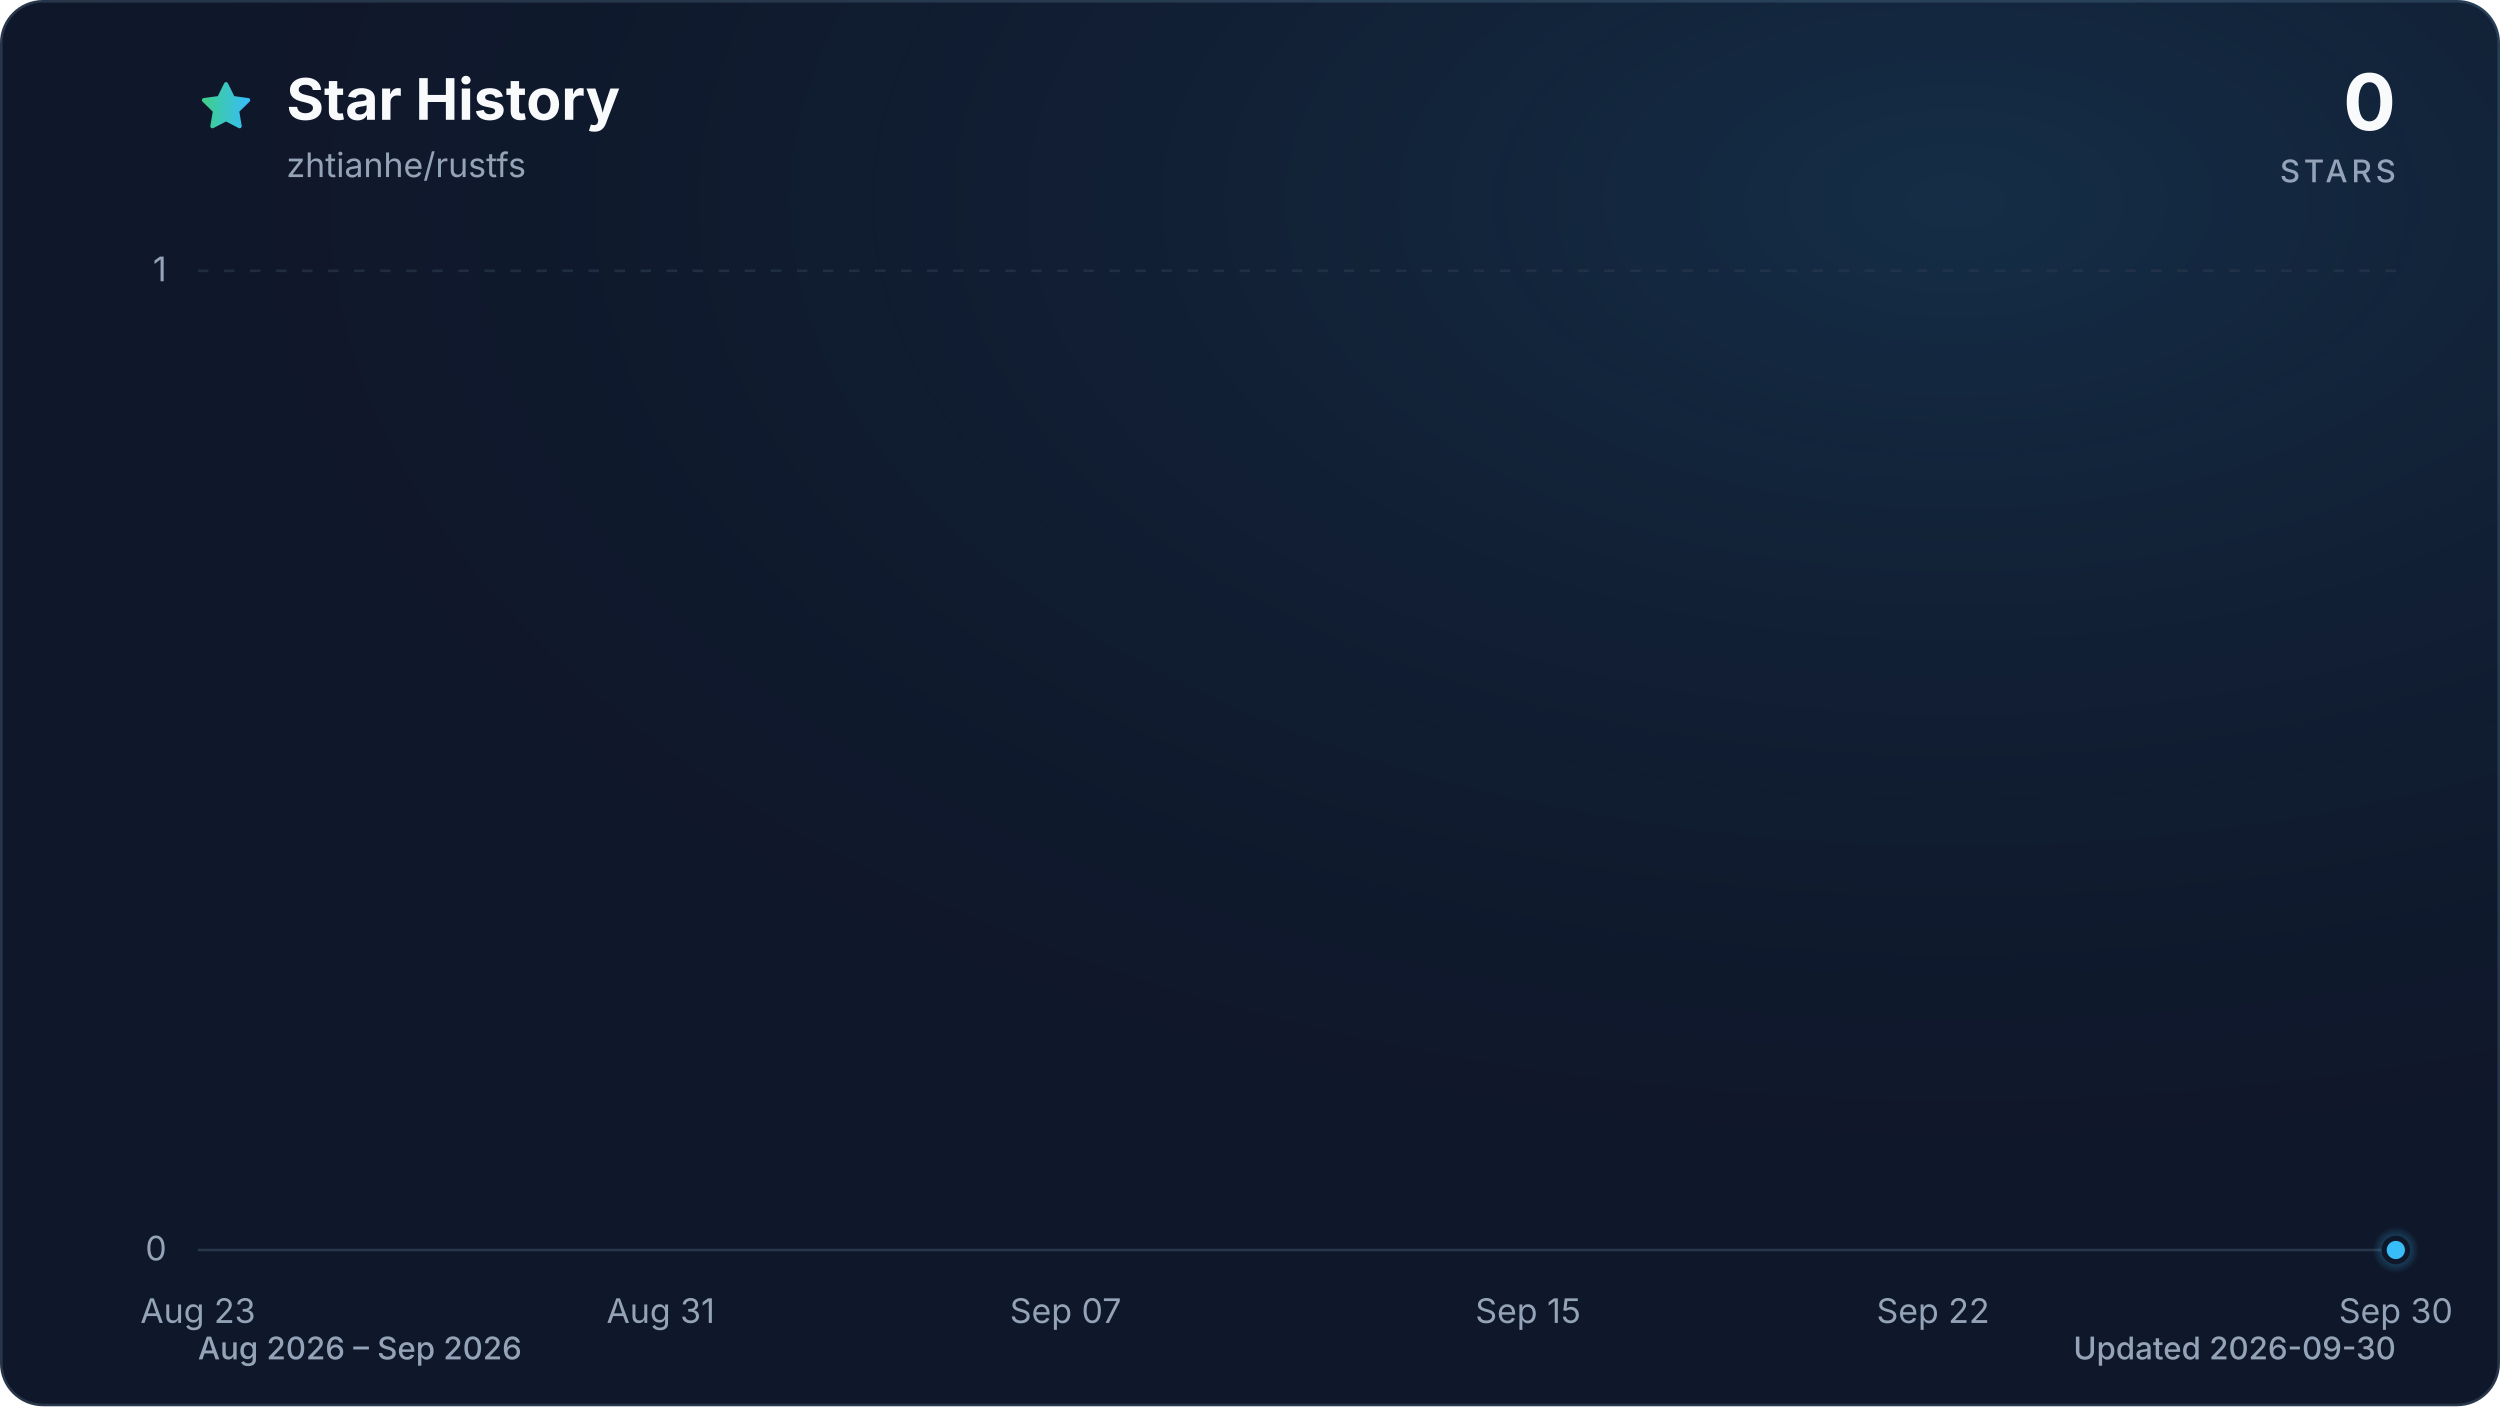
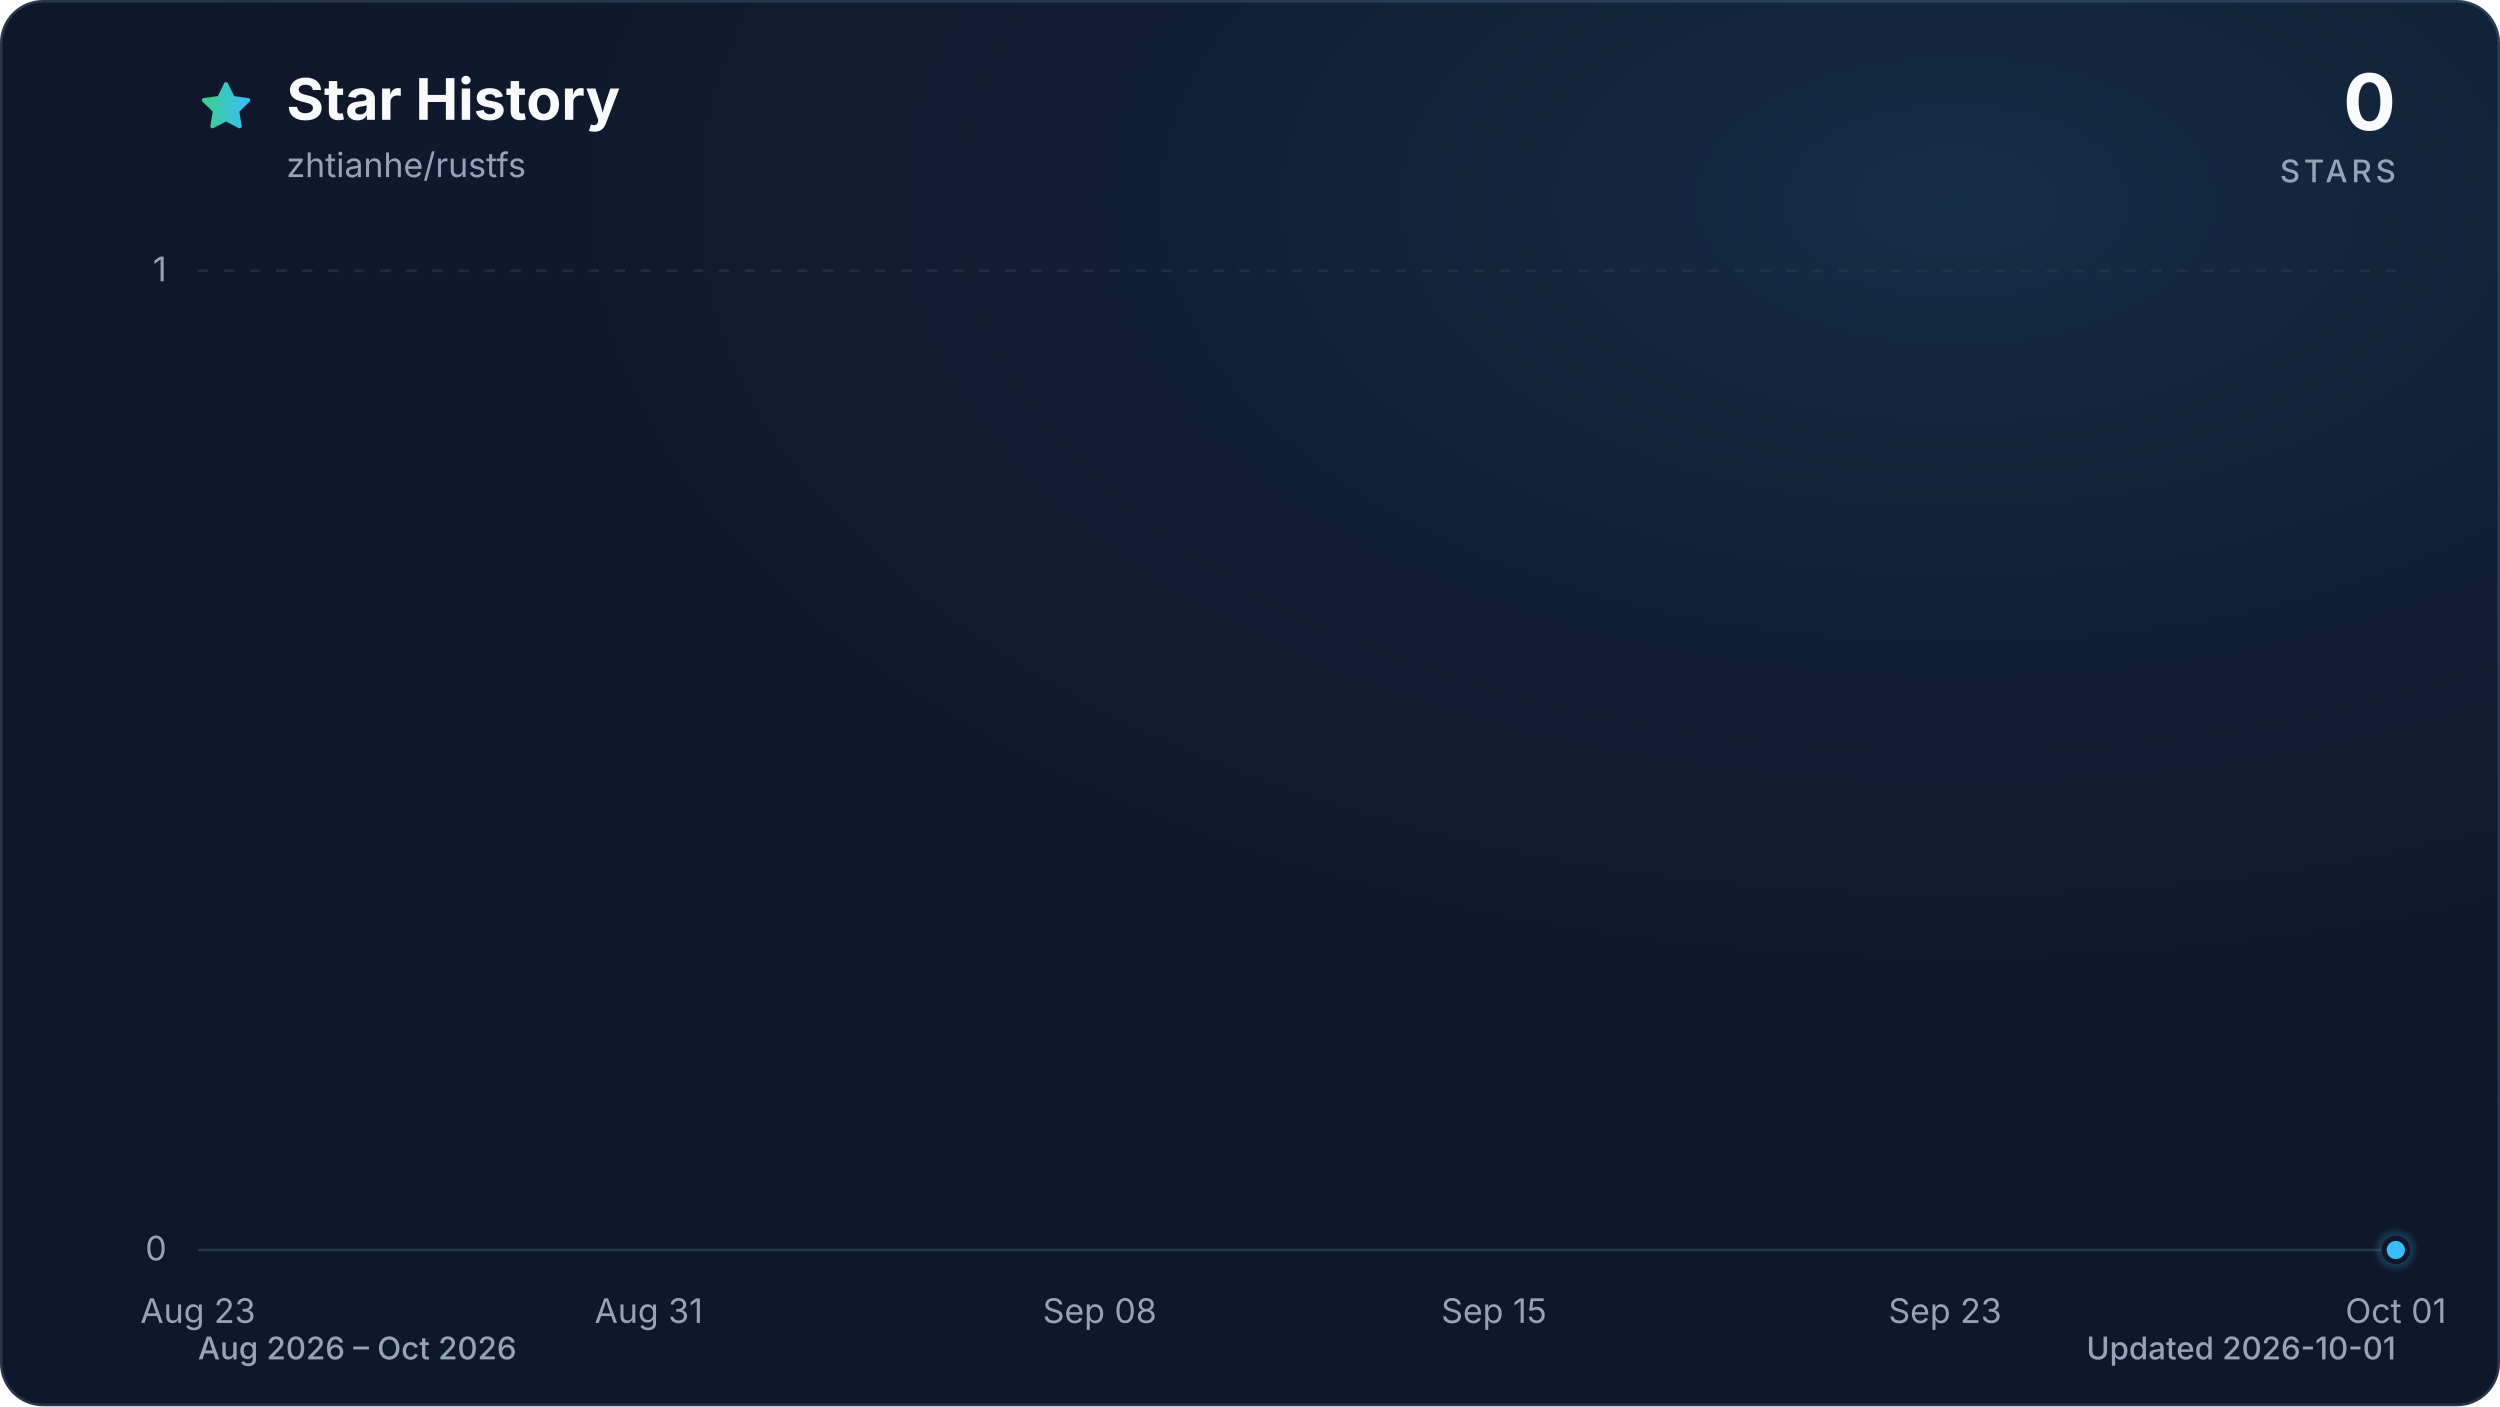
<svg xmlns="http://www.w3.org/2000/svg" viewBox="0 0 960 540" role="img" aria-labelledby="title description" data-style="gradient" data-variant="glow" data-animated="true">
  <defs>
    <linearGradient id="trend" x1="0" y1="0" x2="1" y2="0">
      <stop offset="0%" stop-color="#3ecf8e" />
      <stop offset="100%" stop-color="#38bdf8" />
    </linearGradient>
    <linearGradient id="area" x1="0" y1="0" x2="0" y2="1">
      <stop offset="0%" stop-color="#3ecf8e" stop-opacity="0.30" />
      <stop offset="55%" stop-color="#38bdf8" stop-opacity="0.10" />
      <stop offset="100%" stop-color="#38bdf8" stop-opacity="0.01" />
    </linearGradient>
    <radialGradient id="marker-halo" cx="50%" cy="50%" r="50%">
      <stop offset="0%" stop-color="#38bdf8" stop-opacity="0.55" />
      <stop offset="100%" stop-color="#38bdf8" stop-opacity="0" />
    </radialGradient>
    <radialGradient id="surface-glow" cx="78%" cy="14%" r="80%">
      <stop offset="0%" stop-color="#38bdf8" stop-opacity="0.14" />
      <stop offset="100%" stop-color="#0f172a" stop-opacity="0" />
    </radialGradient>
    <filter id="trend-glow" x="-20%" y="-20%" width="140%" height="140%">
      <feGaussianBlur stdDeviation="7" />
    </filter>
  </defs>
  <style>
.trend-enter{transform-box:fill-box;transform-origin:center;animation:trend-enter 520ms cubic-bezier(0.16,1,0.3,1)}
.marker-enter{transform-box:fill-box;transform-origin:center;animation:marker-enter 320ms cubic-bezier(0.16,1,0.3,1) 200ms both}
.marker-pulse{transform-box:fill-box;transform-origin:center;animation:marker-pulse 2.6s ease-out infinite}
@keyframes trend-enter{from{opacity:.35;transform:translateY(10px)}to{opacity:1;transform:translateY(0)}}
@keyframes marker-enter{from{opacity:0;transform:scale(.4)}to{opacity:1;transform:scale(1)}}
@keyframes marker-pulse{0%{opacity:.5;transform:scale(.7)}70%,100%{opacity:0;transform:scale(2.1)}}
@media (prefers-reduced-motion:reduce){.trend-enter,.marker-enter,.marker-pulse{animation:none!important}}
@media (prefers-reduced-motion:reduce){.marker-pulse{opacity:0}}
</style>
  <rect x="0.5" y="0.5" width="959" height="539" fill="#0f172a" stroke="#27364a" stroke-width="1" rx="16" />
  <rect width="960" height="540" fill="url(#surface-glow)" rx="16" />
  <path d="M12 2.6l2.9 5.9 6.5.9-4.7 4.6 1.1 6.5-5.8-3-5.8 3 1.1-6.5-4.7-4.6 6.5-.9L12 2.6Z" transform="translate(76 30) scale(.9)" fill="url(#trend)" stroke="url(#trend)" stroke-width="1.8" stroke-linejoin="round" aria-hidden="true" />
  <text x="110" y="46" fill="#f8fafc" font-family="ui-sans-serif, system-ui, -apple-system, BlinkMacSystemFont, 'Segoe UI', sans-serif" font-size="22" font-weight="700">Star History</text>
  <text x="110" y="68" fill="#94a3b8" font-family="ui-sans-serif, system-ui, -apple-system, BlinkMacSystemFont, 'Segoe UI', sans-serif" font-size="13">zhtianhe/rustfs</text>
  <text x="920" y="50" fill="#f8fafc" font-family="ui-sans-serif, system-ui, -apple-system, BlinkMacSystemFont, 'Segoe UI', sans-serif" font-size="30" font-weight="700" text-anchor="end">0</text>
  <text x="920" y="70" fill="#94a3b8" font-family="ui-sans-serif, system-ui, -apple-system, BlinkMacSystemFont, 'Segoe UI', sans-serif" font-size="12" font-weight="500" letter-spacing="1.5" text-anchor="end">STARS</text>
  <line x1="76" y1="480.0" x2="920" y2="480.0" stroke="#27364a" stroke-width="1" stroke-dasharray="0" opacity="1" />
  <text x="64" y="484.0" fill="#94a3b8" font-family="ui-sans-serif, system-ui, -apple-system, BlinkMacSystemFont, 'Segoe UI', sans-serif" font-size="13" text-anchor="end">0</text>
  <line x1="76" y1="104.0" x2="920" y2="104.0" stroke="#27364a" stroke-width="1" stroke-dasharray="4 6" opacity="0.7" />
  <text x="64" y="108.0" fill="#94a3b8" font-family="ui-sans-serif, system-ui, -apple-system, BlinkMacSystemFont, 'Segoe UI', sans-serif" font-size="13" text-anchor="end">1</text>
  <text x="76.0" y="508" fill="#94a3b8" font-family="ui-sans-serif, system-ui, -apple-system, BlinkMacSystemFont, 'Segoe UI', sans-serif" font-size="13" text-anchor="middle">Aug 23</text>
-   <text x="253.7" y="508" fill="#94a3b8" font-family="ui-sans-serif, system-ui, -apple-system, BlinkMacSystemFont, 'Segoe UI', sans-serif" font-size="13" text-anchor="middle">Aug 31</text>
-   <text x="409.2" y="508" fill="#94a3b8" font-family="ui-sans-serif, system-ui, -apple-system, BlinkMacSystemFont, 'Segoe UI', sans-serif" font-size="13" text-anchor="middle">Sep 07</text>
-   <text x="586.8" y="508" fill="#94a3b8" font-family="ui-sans-serif, system-ui, -apple-system, BlinkMacSystemFont, 'Segoe UI', sans-serif" font-size="13" text-anchor="middle">Sep 15</text>
-   <text x="742.3" y="508" fill="#94a3b8" font-family="ui-sans-serif, system-ui, -apple-system, BlinkMacSystemFont, 'Segoe UI', sans-serif" font-size="13" text-anchor="middle">Sep 22</text>
-   <text x="920.0" y="508" fill="#94a3b8" font-family="ui-sans-serif, system-ui, -apple-system, BlinkMacSystemFont, 'Segoe UI', sans-serif" font-size="13" text-anchor="middle">Sep 30</text>
+   <text x="249.1" y="508" fill="#94a3b8" font-family="ui-sans-serif, system-ui, -apple-system, BlinkMacSystemFont, 'Segoe UI', sans-serif" font-size="13" text-anchor="middle">Aug 31</text>
+   <text x="422.3" y="508" fill="#94a3b8" font-family="ui-sans-serif, system-ui, -apple-system, BlinkMacSystemFont, 'Segoe UI', sans-serif" font-size="13" text-anchor="middle">Sep 08</text>
+   <text x="573.7" y="508" fill="#94a3b8" font-family="ui-sans-serif, system-ui, -apple-system, BlinkMacSystemFont, 'Segoe UI', sans-serif" font-size="13" text-anchor="middle">Sep 15</text>
+   <text x="746.9" y="508" fill="#94a3b8" font-family="ui-sans-serif, system-ui, -apple-system, BlinkMacSystemFont, 'Segoe UI', sans-serif" font-size="13" text-anchor="middle">Sep 23</text>
+   <text x="920.0" y="508" fill="#94a3b8" font-family="ui-sans-serif, system-ui, -apple-system, BlinkMacSystemFont, 'Segoe UI', sans-serif" font-size="13" text-anchor="middle">Oct 01</text>
  <g class="trend-enter">
-     <path d="M 76.0 480.0 C 83.4 480.0, 90.8 480.0, 98.2 480.0 C 105.6 480.0, 113.0 480.0, 120.4 480.0 C 127.8 480.0, 135.2 480.0, 142.6 480.0 C 150.0 480.0, 157.4 480.0, 164.8 480.0 C 172.2 480.0, 179.6 480.0, 187.1 480.0 C 194.5 480.0, 201.9 480.0, 209.3 480.0 C 216.7 480.0, 224.1 480.0, 231.5 480.0 C 238.9 480.0, 246.3 480.0, 253.7 480.0 C 261.1 480.0, 268.5 480.0, 275.9 480.0 C 283.3 480.0, 290.7 480.0, 298.1 480.0 C 305.5 480.0, 312.9 480.0, 320.3 480.0 C 327.7 480.0, 335.1 480.0, 342.5 480.0 C 349.9 480.0, 357.3 480.0, 364.7 480.0 C 372.1 480.0, 379.5 480.0, 386.9 480.0 C 394.4 480.0, 401.8 480.0, 409.2 480.0 C 416.6 480.0, 424.0 480.0, 431.4 480.0 C 438.8 480.0, 446.2 480.0, 453.6 480.0 C 461.0 480.0, 468.4 480.0, 475.8 480.0 C 483.2 480.0, 490.6 480.0, 498.0 480.0 C 505.4 480.0, 512.8 480.0, 520.2 480.0 C 527.6 480.0, 535.0 480.0, 542.4 480.0 C 549.8 480.0, 557.2 480.0, 564.6 480.0 C 572.0 480.0, 579.4 480.0, 586.8 480.0 C 594.2 480.0, 601.6 480.0, 609.1 480.0 C 616.5 480.0, 623.9 480.0, 631.3 480.0 C 638.7 480.0, 646.1 480.0, 653.5 480.0 C 660.9 480.0, 668.3 480.0, 675.7 480.0 C 683.1 480.0, 690.5 480.0, 697.9 480.0 C 705.3 480.0, 712.7 480.0, 720.1 480.0 C 727.5 480.0, 734.9 480.0, 742.3 480.0 C 749.7 480.0, 757.1 480.0, 764.5 480.0 C 771.9 480.0, 779.3 480.0, 786.7 480.0 C 794.1 480.0, 801.5 480.0, 808.9 480.0 C 816.4 480.0, 823.8 480.0, 831.2 480.0 C 838.6 480.0, 846.0 480.0, 853.4 480.0 C 860.8 480.0, 868.2 480.0, 875.6 480.0 C 883.0 480.0, 890.4 480.0, 897.8 480.0 C 905.2 480.0, 912.6 480.0, 920.0 480.0 L 920.0 480.0 L 76.0 480.0 Z" fill="url(#area)" />
-     <path d="M 76.0 480.0 C 83.4 480.0, 90.8 480.0, 98.2 480.0 C 105.6 480.0, 113.0 480.0, 120.4 480.0 C 127.8 480.0, 135.2 480.0, 142.6 480.0 C 150.0 480.0, 157.4 480.0, 164.8 480.0 C 172.2 480.0, 179.6 480.0, 187.1 480.0 C 194.5 480.0, 201.9 480.0, 209.3 480.0 C 216.7 480.0, 224.1 480.0, 231.5 480.0 C 238.9 480.0, 246.3 480.0, 253.7 480.0 C 261.1 480.0, 268.5 480.0, 275.9 480.0 C 283.3 480.0, 290.7 480.0, 298.1 480.0 C 305.5 480.0, 312.9 480.0, 320.3 480.0 C 327.7 480.0, 335.1 480.0, 342.5 480.0 C 349.9 480.0, 357.3 480.0, 364.7 480.0 C 372.1 480.0, 379.5 480.0, 386.9 480.0 C 394.4 480.0, 401.8 480.0, 409.2 480.0 C 416.6 480.0, 424.0 480.0, 431.4 480.0 C 438.8 480.0, 446.2 480.0, 453.6 480.0 C 461.0 480.0, 468.4 480.0, 475.8 480.0 C 483.2 480.0, 490.6 480.0, 498.0 480.0 C 505.4 480.0, 512.8 480.0, 520.2 480.0 C 527.6 480.0, 535.0 480.0, 542.4 480.0 C 549.8 480.0, 557.2 480.0, 564.6 480.0 C 572.0 480.0, 579.4 480.0, 586.8 480.0 C 594.2 480.0, 601.6 480.0, 609.1 480.0 C 616.5 480.0, 623.9 480.0, 631.3 480.0 C 638.7 480.0, 646.1 480.0, 653.5 480.0 C 660.9 480.0, 668.3 480.0, 675.7 480.0 C 683.1 480.0, 690.5 480.0, 697.9 480.0 C 705.3 480.0, 712.7 480.0, 720.1 480.0 C 727.5 480.0, 734.9 480.0, 742.3 480.0 C 749.7 480.0, 757.1 480.0, 764.5 480.0 C 771.9 480.0, 779.3 480.0, 786.7 480.0 C 794.1 480.0, 801.5 480.0, 808.9 480.0 C 816.4 480.0, 823.8 480.0, 831.2 480.0 C 838.6 480.0, 846.0 480.0, 853.4 480.0 C 860.8 480.0, 868.2 480.0, 875.6 480.0 C 883.0 480.0, 890.4 480.0, 897.8 480.0 C 905.2 480.0, 912.6 480.0, 920.0 480.0" fill="none" stroke="url(#trend)" stroke-width="12" stroke-linecap="round" stroke-linejoin="round" opacity="0.16" filter="url(#trend-glow)" />
-     <path d="M 76.0 480.0 C 83.4 480.0, 90.8 480.0, 98.2 480.0 C 105.6 480.0, 113.0 480.0, 120.4 480.0 C 127.8 480.0, 135.2 480.0, 142.6 480.0 C 150.0 480.0, 157.4 480.0, 164.8 480.0 C 172.2 480.0, 179.6 480.0, 187.1 480.0 C 194.5 480.0, 201.9 480.0, 209.3 480.0 C 216.7 480.0, 224.1 480.0, 231.5 480.0 C 238.9 480.0, 246.3 480.0, 253.7 480.0 C 261.1 480.0, 268.5 480.0, 275.9 480.0 C 283.3 480.0, 290.7 480.0, 298.1 480.0 C 305.5 480.0, 312.9 480.0, 320.3 480.0 C 327.7 480.0, 335.1 480.0, 342.5 480.0 C 349.9 480.0, 357.3 480.0, 364.7 480.0 C 372.1 480.0, 379.5 480.0, 386.9 480.0 C 394.4 480.0, 401.8 480.0, 409.2 480.0 C 416.6 480.0, 424.0 480.0, 431.4 480.0 C 438.8 480.0, 446.2 480.0, 453.6 480.0 C 461.0 480.0, 468.4 480.0, 475.8 480.0 C 483.2 480.0, 490.6 480.0, 498.0 480.0 C 505.4 480.0, 512.8 480.0, 520.2 480.0 C 527.6 480.0, 535.0 480.0, 542.4 480.0 C 549.8 480.0, 557.2 480.0, 564.6 480.0 C 572.0 480.0, 579.4 480.0, 586.8 480.0 C 594.2 480.0, 601.6 480.0, 609.1 480.0 C 616.5 480.0, 623.9 480.0, 631.3 480.0 C 638.7 480.0, 646.1 480.0, 653.5 480.0 C 660.9 480.0, 668.3 480.0, 675.7 480.0 C 683.1 480.0, 690.5 480.0, 697.9 480.0 C 705.3 480.0, 712.7 480.0, 720.1 480.0 C 727.5 480.0, 734.9 480.0, 742.3 480.0 C 749.7 480.0, 757.1 480.0, 764.5 480.0 C 771.9 480.0, 779.3 480.0, 786.7 480.0 C 794.1 480.0, 801.5 480.0, 808.9 480.0 C 816.4 480.0, 823.8 480.0, 831.2 480.0 C 838.6 480.0, 846.0 480.0, 853.4 480.0 C 860.8 480.0, 868.2 480.0, 875.6 480.0 C 883.0 480.0, 890.4 480.0, 897.8 480.0 C 905.2 480.0, 912.6 480.0, 920.0 480.0" fill="none" stroke="url(#trend)" stroke-width="3" stroke-linecap="round" stroke-linejoin="round" />
+     <path d="M 76.0 480.0 C 83.2 480.0, 90.4 480.0, 97.6 480.0 C 104.9 480.0, 112.1 480.0, 119.3 480.0 C 126.5 480.0, 133.7 480.0, 140.9 480.0 C 148.1 480.0, 155.4 480.0, 162.6 480.0 C 169.8 480.0, 177.0 480.0, 184.2 480.0 C 191.4 480.0, 198.6 480.0, 205.8 480.0 C 213.1 480.0, 220.3 480.0, 227.5 480.0 C 234.7 480.0, 241.9 480.0, 249.1 480.0 C 256.3 480.0, 263.6 480.0, 270.8 480.0 C 278.0 480.0, 285.2 480.0, 292.4 480.0 C 299.6 480.0, 306.8 480.0, 314.1 480.0 C 321.3 480.0, 328.5 480.0, 335.7 480.0 C 342.9 480.0, 350.1 480.0, 357.3 480.0 C 364.5 480.0, 371.8 480.0, 379.0 480.0 C 386.2 480.0, 393.4 480.0, 400.6 480.0 C 407.8 480.0, 415.0 480.0, 422.3 480.0 C 429.5 480.0, 436.7 480.0, 443.9 480.0 C 451.1 480.0, 458.3 480.0, 465.5 480.0 C 472.8 480.0, 480.0 480.0, 487.2 480.0 C 494.4 480.0, 501.6 480.0, 508.8 480.0 C 516.0 480.0, 523.2 480.0, 530.5 480.0 C 537.7 480.0, 544.9 480.0, 552.1 480.0 C 559.3 480.0, 566.5 480.0, 573.7 480.0 C 581.0 480.0, 588.2 480.0, 595.4 480.0 C 602.6 480.0, 609.8 480.0, 617.0 480.0 C 624.2 480.0, 631.5 480.0, 638.7 480.0 C 645.9 480.0, 653.1 480.0, 660.3 480.0 C 667.5 480.0, 674.7 480.0, 681.9 480.0 C 689.2 480.0, 696.4 480.0, 703.6 480.0 C 710.8 480.0, 718.0 480.0, 725.2 480.0 C 732.4 480.0, 739.7 480.0, 746.9 480.0 C 754.1 480.0, 761.3 480.0, 768.5 480.0 C 775.7 480.0, 782.9 480.0, 790.2 480.0 C 797.4 480.0, 804.6 480.0, 811.8 480.0 C 819.0 480.0, 826.2 480.0, 833.4 480.0 C 840.6 480.0, 847.9 480.0, 855.1 480.0 C 862.3 480.0, 869.5 480.0, 876.7 480.0 C 883.9 480.0, 891.1 480.0, 898.4 480.0 C 905.6 480.0, 912.8 480.0, 920.0 480.0 L 920.0 480.0 L 76.0 480.0 Z" fill="url(#area)" />
+     <path d="M 76.0 480.0 C 83.2 480.0, 90.4 480.0, 97.6 480.0 C 104.9 480.0, 112.1 480.0, 119.3 480.0 C 126.5 480.0, 133.7 480.0, 140.9 480.0 C 148.1 480.0, 155.4 480.0, 162.6 480.0 C 169.8 480.0, 177.0 480.0, 184.2 480.0 C 191.4 480.0, 198.6 480.0, 205.8 480.0 C 213.1 480.0, 220.3 480.0, 227.5 480.0 C 234.7 480.0, 241.9 480.0, 249.1 480.0 C 256.3 480.0, 263.6 480.0, 270.8 480.0 C 278.0 480.0, 285.2 480.0, 292.4 480.0 C 299.6 480.0, 306.8 480.0, 314.1 480.0 C 321.3 480.0, 328.5 480.0, 335.7 480.0 C 342.9 480.0, 350.1 480.0, 357.3 480.0 C 364.5 480.0, 371.8 480.0, 379.0 480.0 C 386.2 480.0, 393.4 480.0, 400.6 480.0 C 407.8 480.0, 415.0 480.0, 422.3 480.0 C 429.5 480.0, 436.7 480.0, 443.9 480.0 C 451.1 480.0, 458.3 480.0, 465.5 480.0 C 472.8 480.0, 480.0 480.0, 487.2 480.0 C 494.4 480.0, 501.6 480.0, 508.8 480.0 C 516.0 480.0, 523.2 480.0, 530.5 480.0 C 537.7 480.0, 544.9 480.0, 552.1 480.0 C 559.3 480.0, 566.5 480.0, 573.7 480.0 C 581.0 480.0, 588.2 480.0, 595.4 480.0 C 602.6 480.0, 609.8 480.0, 617.0 480.0 C 624.2 480.0, 631.5 480.0, 638.7 480.0 C 645.9 480.0, 653.1 480.0, 660.3 480.0 C 667.5 480.0, 674.7 480.0, 681.9 480.0 C 689.2 480.0, 696.4 480.0, 703.6 480.0 C 710.8 480.0, 718.0 480.0, 725.2 480.0 C 732.4 480.0, 739.7 480.0, 746.9 480.0 C 754.1 480.0, 761.3 480.0, 768.5 480.0 C 775.7 480.0, 782.9 480.0, 790.2 480.0 C 797.4 480.0, 804.6 480.0, 811.8 480.0 C 819.0 480.0, 826.2 480.0, 833.4 480.0 C 840.6 480.0, 847.9 480.0, 855.1 480.0 C 862.3 480.0, 869.5 480.0, 876.7 480.0 C 883.9 480.0, 891.1 480.0, 898.4 480.0 C 905.6 480.0, 912.8 480.0, 920.0 480.0" fill="none" stroke="url(#trend)" stroke-width="12" stroke-linecap="round" stroke-linejoin="round" opacity="0.16" filter="url(#trend-glow)" />
+     <path d="M 76.0 480.0 C 83.2 480.0, 90.4 480.0, 97.6 480.0 C 104.9 480.0, 112.1 480.0, 119.3 480.0 C 126.5 480.0, 133.7 480.0, 140.9 480.0 C 148.1 480.0, 155.4 480.0, 162.6 480.0 C 169.8 480.0, 177.0 480.0, 184.2 480.0 C 191.4 480.0, 198.6 480.0, 205.8 480.0 C 213.1 480.0, 220.3 480.0, 227.5 480.0 C 234.7 480.0, 241.9 480.0, 249.1 480.0 C 256.3 480.0, 263.6 480.0, 270.8 480.0 C 278.0 480.0, 285.2 480.0, 292.4 480.0 C 299.6 480.0, 306.8 480.0, 314.1 480.0 C 321.3 480.0, 328.5 480.0, 335.7 480.0 C 342.9 480.0, 350.1 480.0, 357.3 480.0 C 364.5 480.0, 371.8 480.0, 379.0 480.0 C 386.2 480.0, 393.4 480.0, 400.6 480.0 C 407.8 480.0, 415.0 480.0, 422.3 480.0 C 429.5 480.0, 436.7 480.0, 443.9 480.0 C 451.1 480.0, 458.3 480.0, 465.5 480.0 C 472.8 480.0, 480.0 480.0, 487.2 480.0 C 494.4 480.0, 501.6 480.0, 508.8 480.0 C 516.0 480.0, 523.2 480.0, 530.5 480.0 C 537.7 480.0, 544.9 480.0, 552.1 480.0 C 559.3 480.0, 566.5 480.0, 573.7 480.0 C 581.0 480.0, 588.2 480.0, 595.4 480.0 C 602.6 480.0, 609.8 480.0, 617.0 480.0 C 624.2 480.0, 631.5 480.0, 638.7 480.0 C 645.9 480.0, 653.1 480.0, 660.3 480.0 C 667.5 480.0, 674.7 480.0, 681.9 480.0 C 689.2 480.0, 696.4 480.0, 703.6 480.0 C 710.8 480.0, 718.0 480.0, 725.2 480.0 C 732.4 480.0, 739.7 480.0, 746.9 480.0 C 754.1 480.0, 761.3 480.0, 768.5 480.0 C 775.7 480.0, 782.9 480.0, 790.2 480.0 C 797.4 480.0, 804.6 480.0, 811.8 480.0 C 819.0 480.0, 826.2 480.0, 833.4 480.0 C 840.6 480.0, 847.9 480.0, 855.1 480.0 C 862.3 480.0, 869.5 480.0, 876.7 480.0 C 883.9 480.0, 891.1 480.0, 898.4 480.0 C 905.6 480.0, 912.8 480.0, 920.0 480.0" fill="none" stroke="url(#trend)" stroke-width="3" stroke-linecap="round" stroke-linejoin="round" />
  </g>
  <g class="marker-enter">
    <circle class="marker-pulse" cx="920.0" cy="480.0" r="9" fill="url(#marker-halo)" />
    <circle cx="920.0" cy="480.0" r="4.5" fill="#38bdf8" stroke="#0f172a" stroke-width="2" />
  </g>
-   <text x="76" y="522" fill="#94a3b8" font-family="ui-sans-serif, system-ui, -apple-system, BlinkMacSystemFont, 'Segoe UI', sans-serif" font-size="12" font-weight="500">Aug 2026 – Sep 2026</text>
-   <text x="920" y="522" fill="#94a3b8" font-family="ui-sans-serif, system-ui, -apple-system, BlinkMacSystemFont, 'Segoe UI', sans-serif" font-size="12" font-weight="500" text-anchor="end">Updated 2026-09-30</text>
+   <text x="76" y="522" fill="#94a3b8" font-family="ui-sans-serif, system-ui, -apple-system, BlinkMacSystemFont, 'Segoe UI', sans-serif" font-size="12" font-weight="500">Aug 2026 – Oct 2026</text>
+   <text x="920" y="522" fill="#94a3b8" font-family="ui-sans-serif, system-ui, -apple-system, BlinkMacSystemFont, 'Segoe UI', sans-serif" font-size="12" font-weight="500" text-anchor="end">Updated 2026-10-01</text>
</svg>
